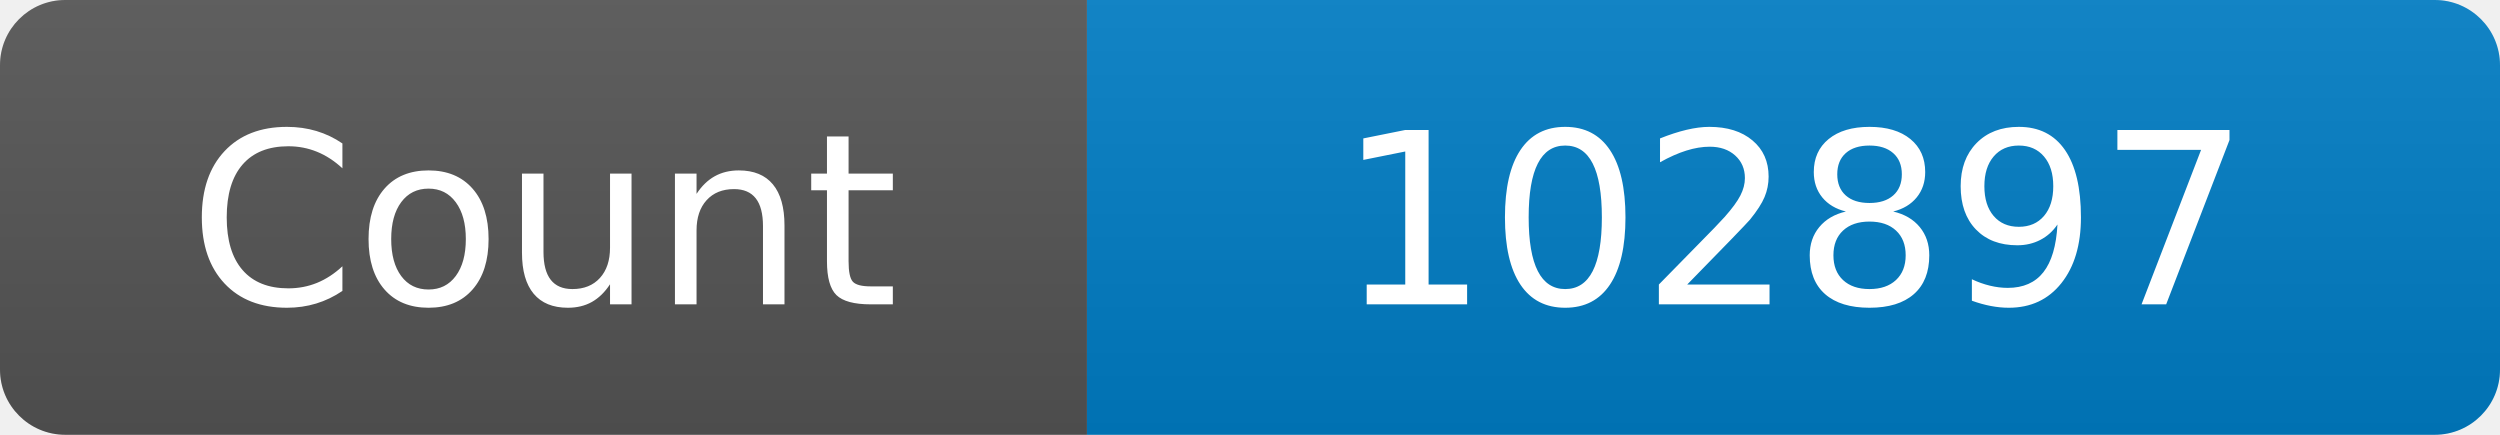
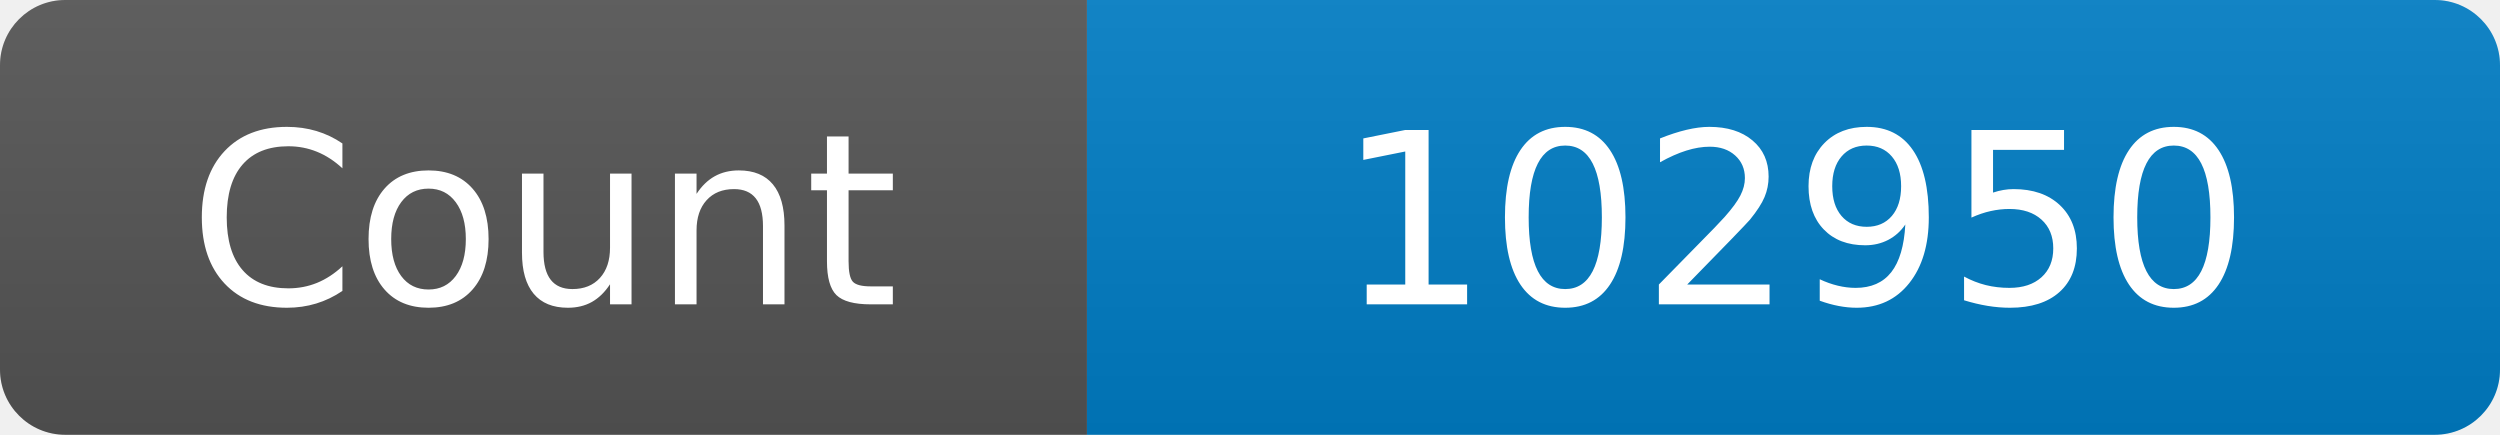
<svg xmlns="http://www.w3.org/2000/svg" width="115" height="20" role="img" aria-label="Maintained?: yes">
  <linearGradient id="s" x2="0" y2="100%">
    <stop offset="0" stop-color="#bbb" stop-opacity=".1" />
    <stop offset="1" stop-opacity=".1" />
  </linearGradient>
  <clipPath id="r">
    <rect width="115" height="20" rx="3" fill="#fff" />
  </clipPath>
  <g clip-path="url(#r)">
    <rect width="50" height="20" fill="#555" />
    <rect x="50" width="160" height="20" fill="#007ec6" />
    <rect width="115" height="20" fill="url(#s)" />
  </g>
  <g fill="#fff" text-anchor="middle" font-family="Verdana,Geneva,DejaVu Sans,sans-serif" font-size="110">
    <text x="250" y="140" transform="scale(.1)" fill="#fff">Count</text>
-     <text x="825" y="140" transform="scale(.1)" fill="#fff">102897</text>
+     <text x="825" y="140" transform="scale(.1)" fill="#fff">102950</text>
  </g>
</svg>
